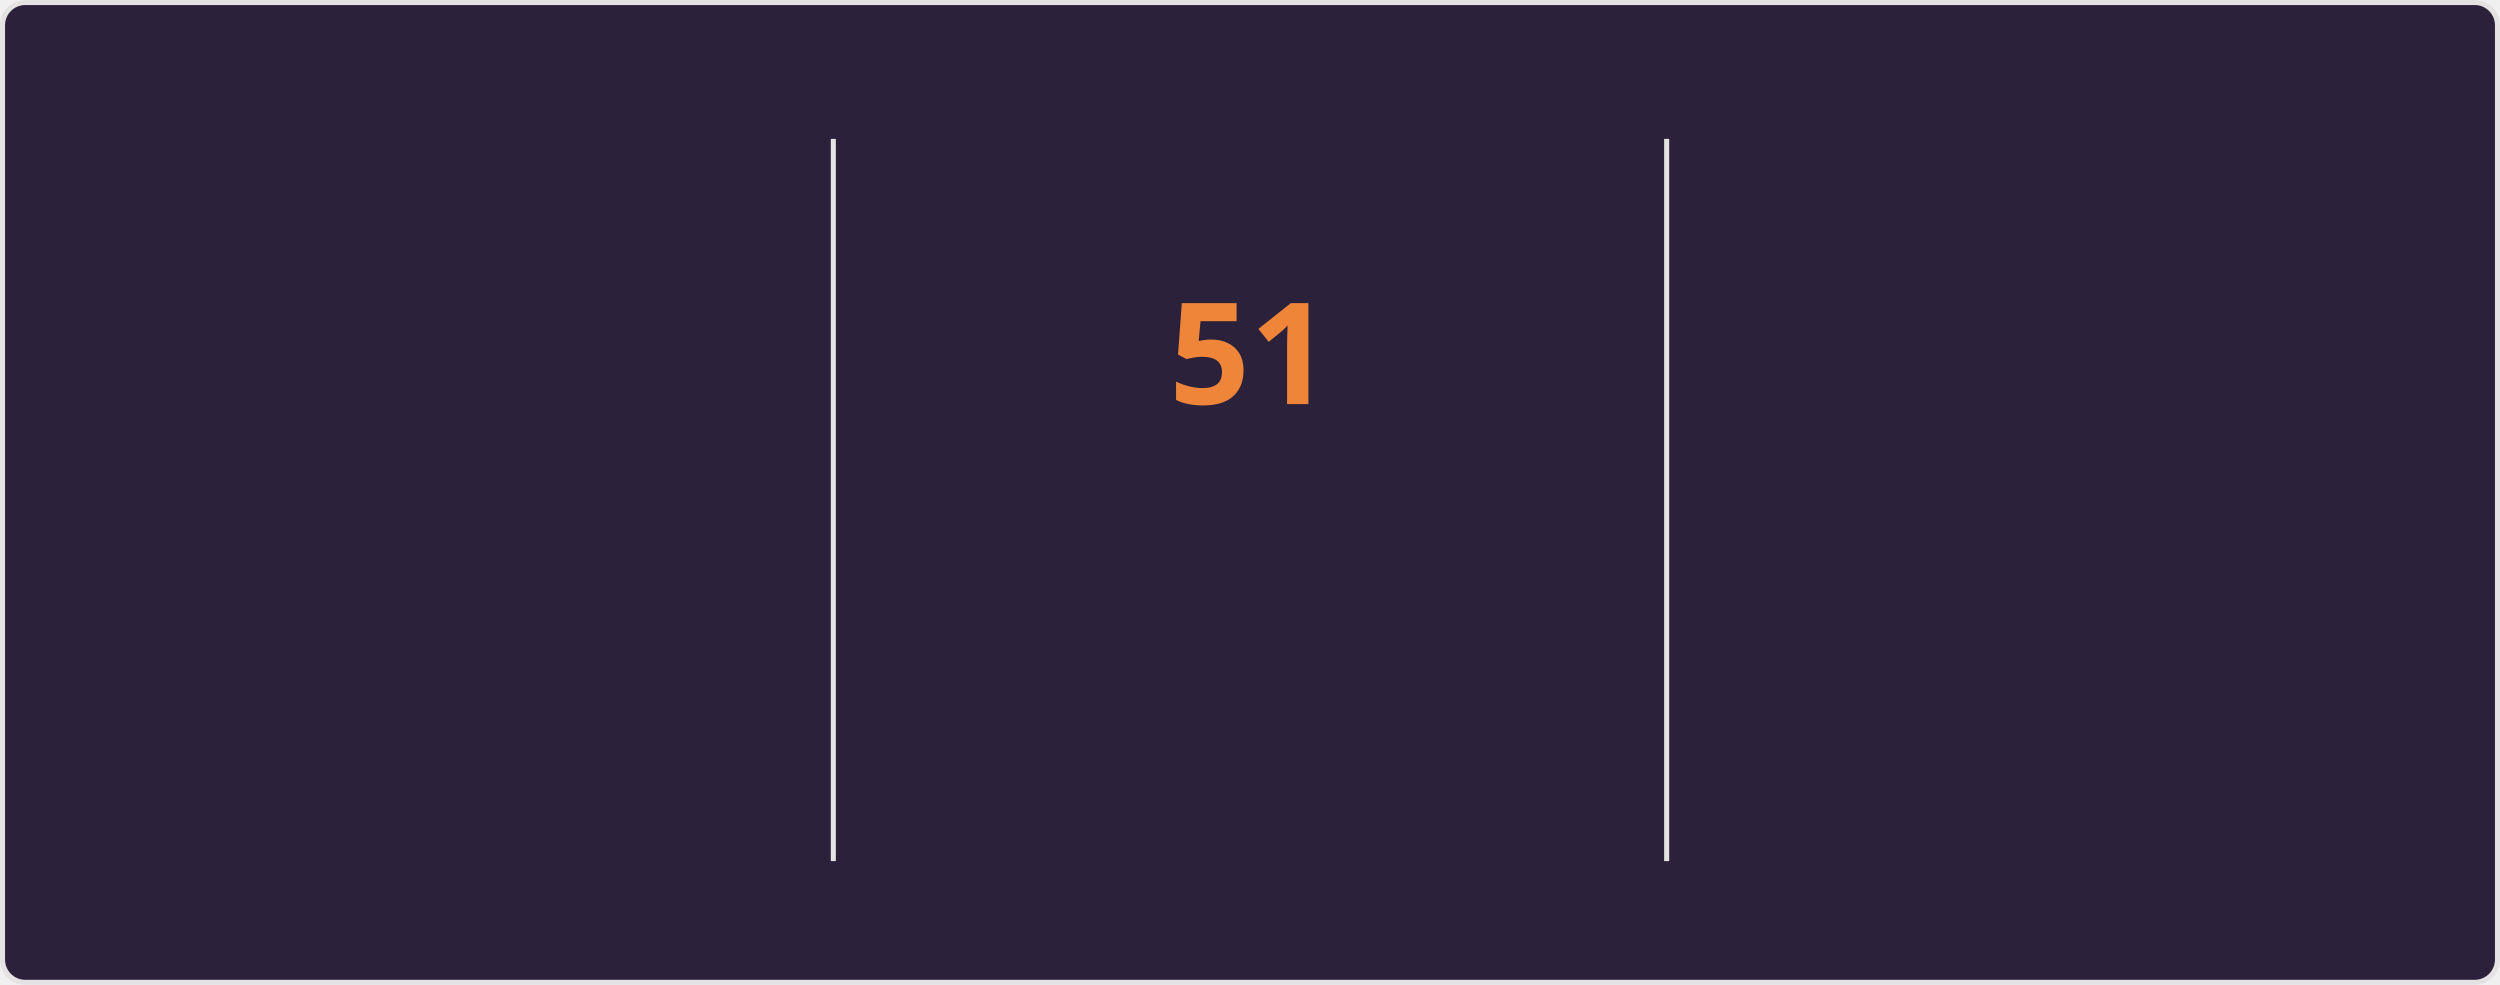
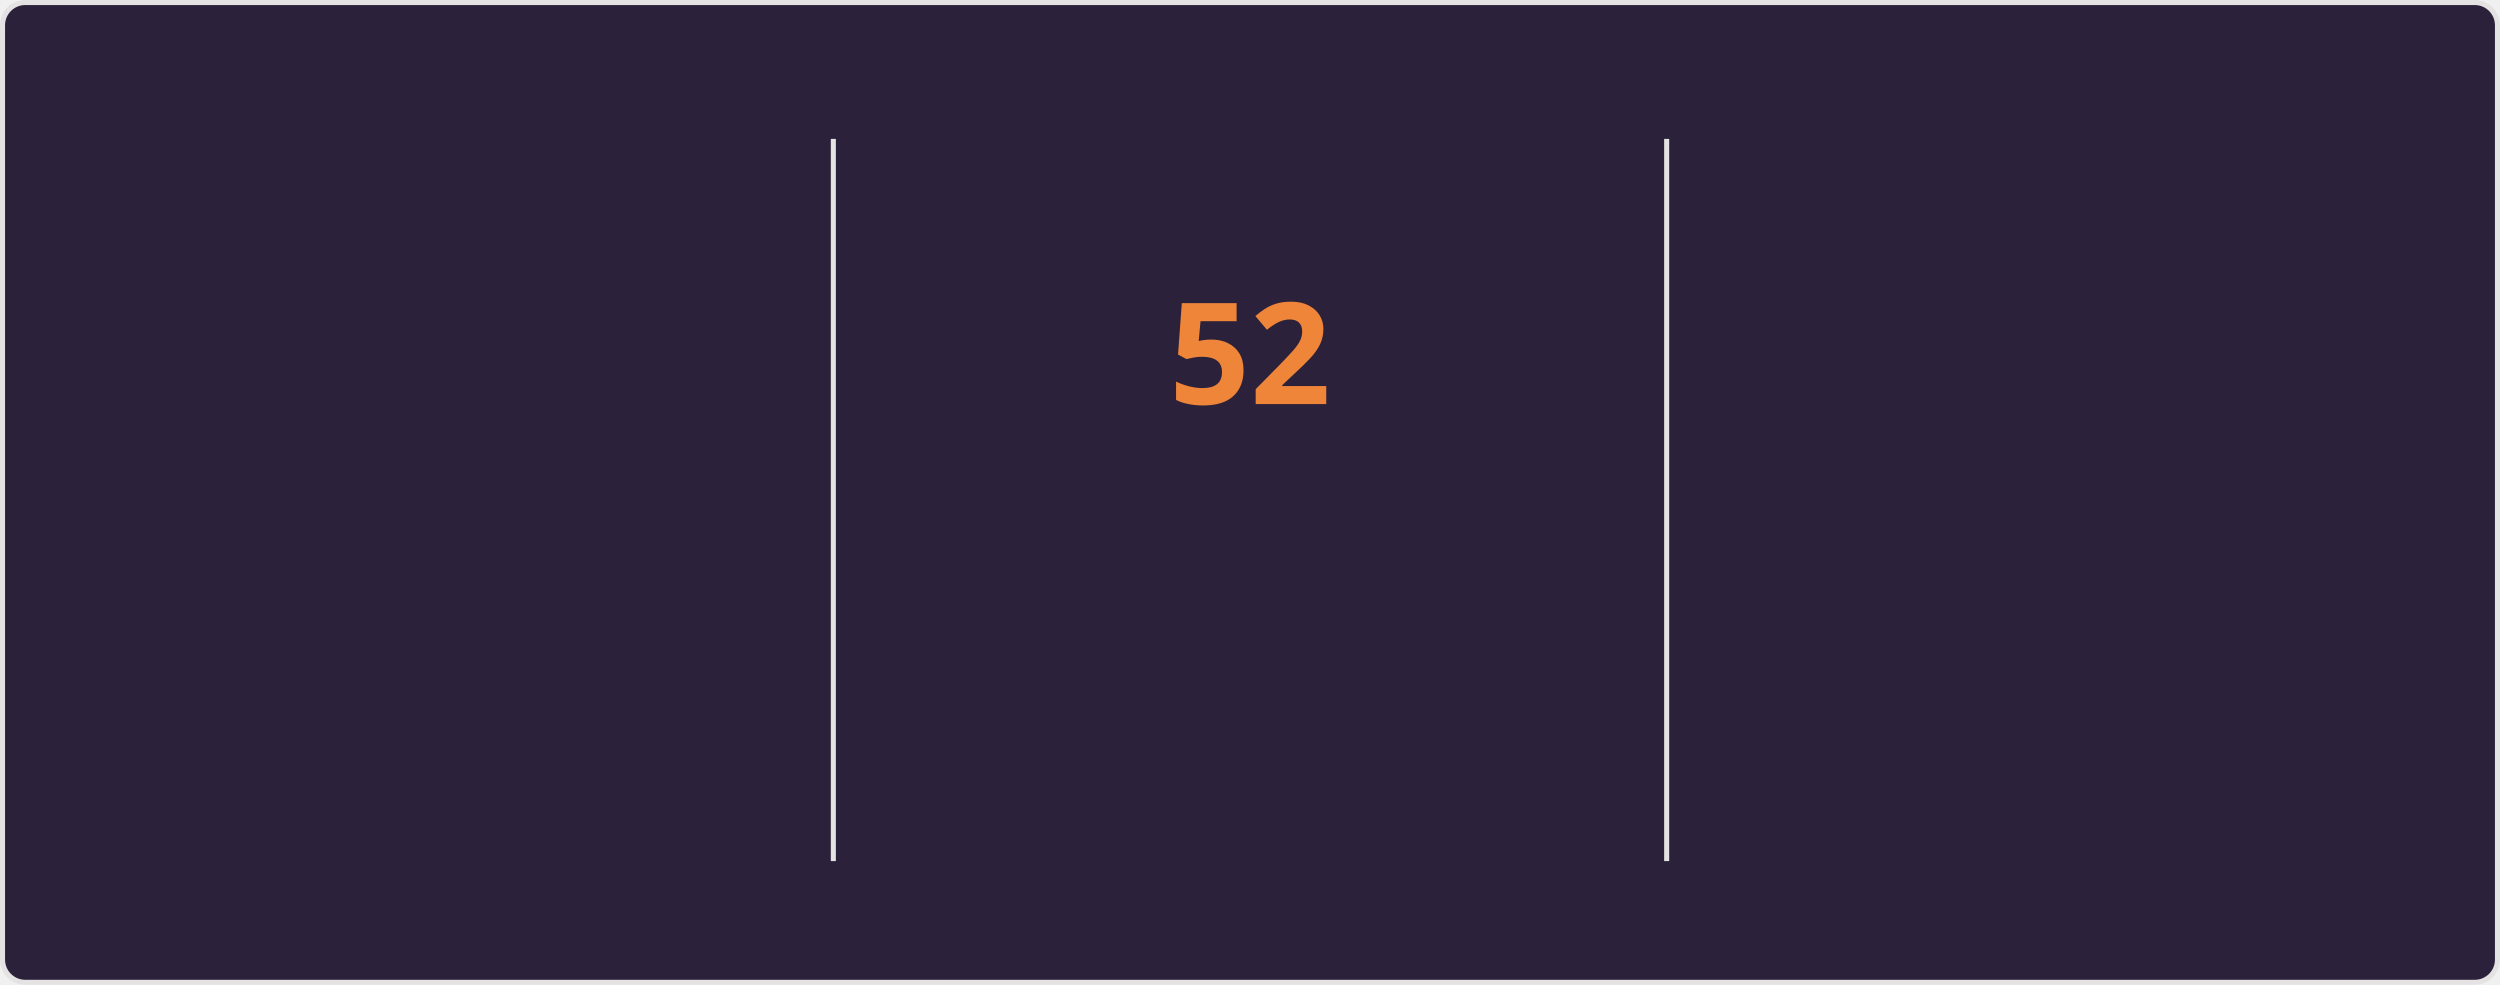
<svg xmlns="http://www.w3.org/2000/svg" style="isolation: isolate" viewBox="0 0 495 195" width="495px" height="195px" direction="ltr">
  <style>
    @keyframes currstreak {
      0% { font-size: 3px; opacity: 0.2; }
      80% { font-size: 34px; opacity: 1; }
      100% { font-size: 28px; opacity: 1; }
    }
    @keyframes fadein {
      0% { opacity: 0; }
      100% { opacity: 1; }
    }
    .big-number {
      font-family: "Segoe UI", Ubuntu, sans-serif;
      font-weight: 700;
      font-size: 28px;
      fill: #e2e9ec;
    }
    .label {
      font-family: "Segoe UI", Ubuntu, sans-serif;
      font-weight: 400;
      font-size: 14px;
      fill: #e2e9ec;
    }
    .range-text {
      font-family: "Segoe UI", Ubuntu, sans-serif;
      font-weight: 400;
      font-size: 12px;
      fill: #e2e9ec;
    }
    .current-streak-num {
      font-family: "Segoe UI", Ubuntu, sans-serif;
      font-weight: 700;
      font-size: 28px;
      fill: #ef8539;
    }</style>
  <defs>
    <clipPath id="outer_rectangle">
      <rect width="495" height="195" rx="4.5" />
    </clipPath>
    <mask id="mask_out_ring_behind_fire">
      <rect width="495" height="195" fill="white" />
      <ellipse id="mask-ellipse" cx="247.5" cy="32" rx="13" ry="18" fill="black" />
    </mask>
  </defs>
  <g clip-path="url(#outer_rectangle)">
    <g style="isolation: isolate">
      <rect fill="#2b213a" rx="4.5" x="0.5" y="0.5" width="494" height="194" stroke="#e4e2e2" />
    </g>
    <g style="isolation: isolate">
      <line x1="165" y1="28" x2="165" y2="170" vector-effect="non-scaling-stroke" stroke-width="1" stroke="#e4e2e2" stroke-linejoin="miter" stroke-linecap="square" stroke-miterlimit="3" />
      <line x1="330" y1="28" x2="330" y2="170" vector-effect="non-scaling-stroke" stroke-width="1" stroke="#e4e2e2" stroke-linejoin="miter" stroke-linecap="square" stroke-miterlimit="3" />
    </g>
    <g style="isolation: isolate">
      <g transform="translate(82.5, 48)">
        <text x="0" y="32" stroke-width="0" text-anchor="middle" class="big-number" style="opacity: 0; animation: fadein 0.5s linear forwards 0.6s">
            4.2K
          </text>
      </g>
      <g transform="translate(82.5, 84)">
        <text x="0" y="32" stroke-width="0" text-anchor="middle" class="label" style="opacity: 0; animation: fadein 0.5s linear forwards 0.7s">
            Total Contributions
          </text>
      </g>
      <g transform="translate(82.5, 114)">
        <text x="0" y="32" stroke-width="0" text-anchor="middle" class="range-text" style="opacity: 0; animation: fadein 0.5s linear forwards 0.8s">
            Nov 2 - Present
          </text>
      </g>
    </g>
    <g style="isolation: isolate">
      <g mask="url(#mask_out_ring_behind_fire)">
        <circle cx="247.5" cy="71" r="40" fill="none" stroke="#e2e9ec" stroke-width="5" style="opacity: 0; animation: fadein 0.5s linear forwards 0.4s" />
      </g>
      <g transform="translate(247.5, 19.5)" stroke-opacity="0" style="opacity: 0; animation: fadein 0.5s linear forwards 0.6s">
        <path d="M -12 -0.5 L 15 -0.5 L 15 23.5 L -12 23.5 L -12 -0.5 Z" fill="none" />
        <path d="M 1.5 0.67 C 1.5 0.67 2.24 3.32 2.24 5.47 C 2.24 7.53 0.89 9.2 -1.17 9.2 C -3.23 9.2 -4.79 7.53 -4.79 5.47 L -4.76 5.11 C -6.78 7.51 -8 10.62 -8 13.99 C -8 18.41 -4.42 22 0 22 C 4.42 22 8 18.41 8 13.99 C 8 8.6 5.41 3.79 1.5 0.67 Z M -0.29 19 C -2.07 19 -3.51 17.6 -3.51 15.86 C -3.51 14.24 -2.46 13.1 -0.7 12.74 C 1.07 12.38 2.9 11.53 3.92 10.16 C 4.31 11.45 4.51 12.81 4.51 14.2 C 4.51 16.85 2.36 19 -0.29 19 Z" fill="#e2e9ec" stroke-opacity="0" />
      </g>
      <g transform="translate(247.5, 48)">
        <text x="0" y="32" stroke-width="0" text-anchor="middle" class="current-streak-num" style="animation: currstreak 0.6s linear forwards">
-             51
+             52
          </text>
      </g>
      <g transform="translate(247.5, 108)">
        <text x="0" y="32" stroke-width="0" text-anchor="middle" class="label" style="opacity: 0; animation: fadein 0.5s linear forwards 0.9s">
            Current Streak
          </text>
      </g>
      <g transform="translate(247.5, 145)">
        <text x="0" y="21" stroke-width="0" text-anchor="middle" class="range-text" style="opacity: 0; animation: fadein 0.5s linear forwards 0.9s">
-             Sep 16 - Nov 5
+             Sep 16 - Nov 6
          </text>
      </g>
    </g>
    <g style="isolation: isolate">
      <g transform="translate(412.5, 48)">
        <text x="0" y="32" stroke-width="0" text-anchor="middle" class="big-number" style="opacity: 0; animation: fadein 0.5s linear forwards 1.2s">
-             51
+             52
          </text>
      </g>
      <g transform="translate(412.5, 84)">
        <text x="0" y="32" stroke-width="0" text-anchor="middle" class="label" style="opacity: 0; animation: fadein 0.5s linear forwards 1.3s">
            Longest Streak
          </text>
      </g>
      <g transform="translate(412.5, 114)">
        <text x="0" y="32" stroke-width="0" text-anchor="middle" class="range-text" style="opacity: 0; animation: fadein 0.5s linear forwards 1.4s">
-             Sep 16 - Nov 5
+             Sep 16 - Nov 6
          </text>
      </g>
    </g>
  </g>
</svg>
